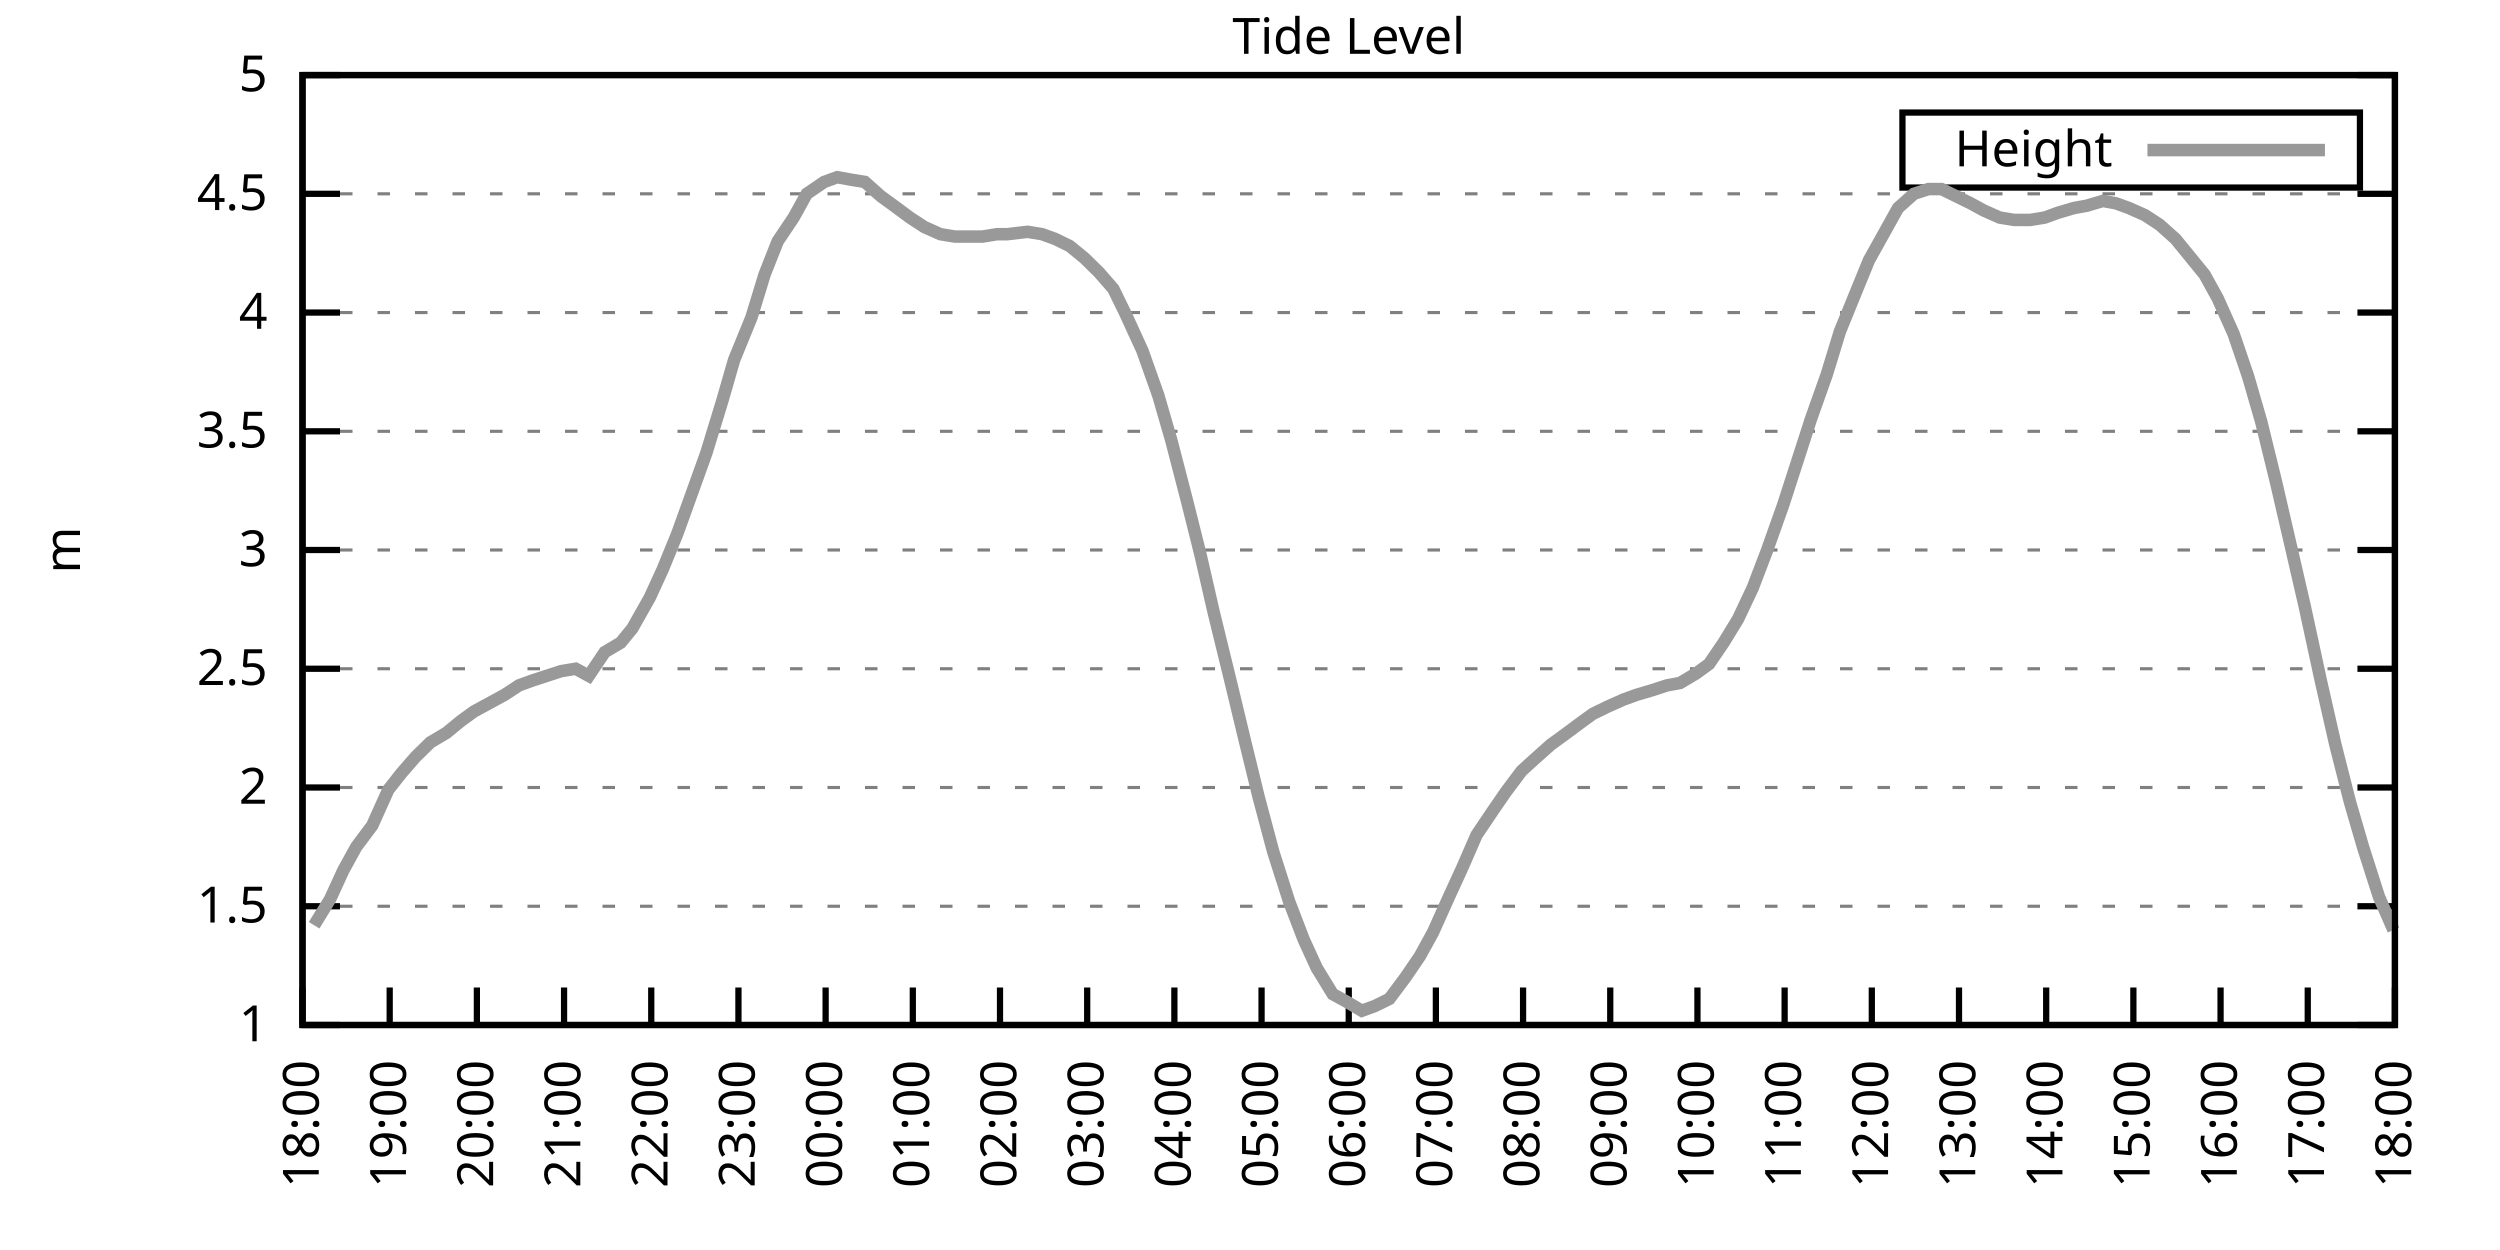
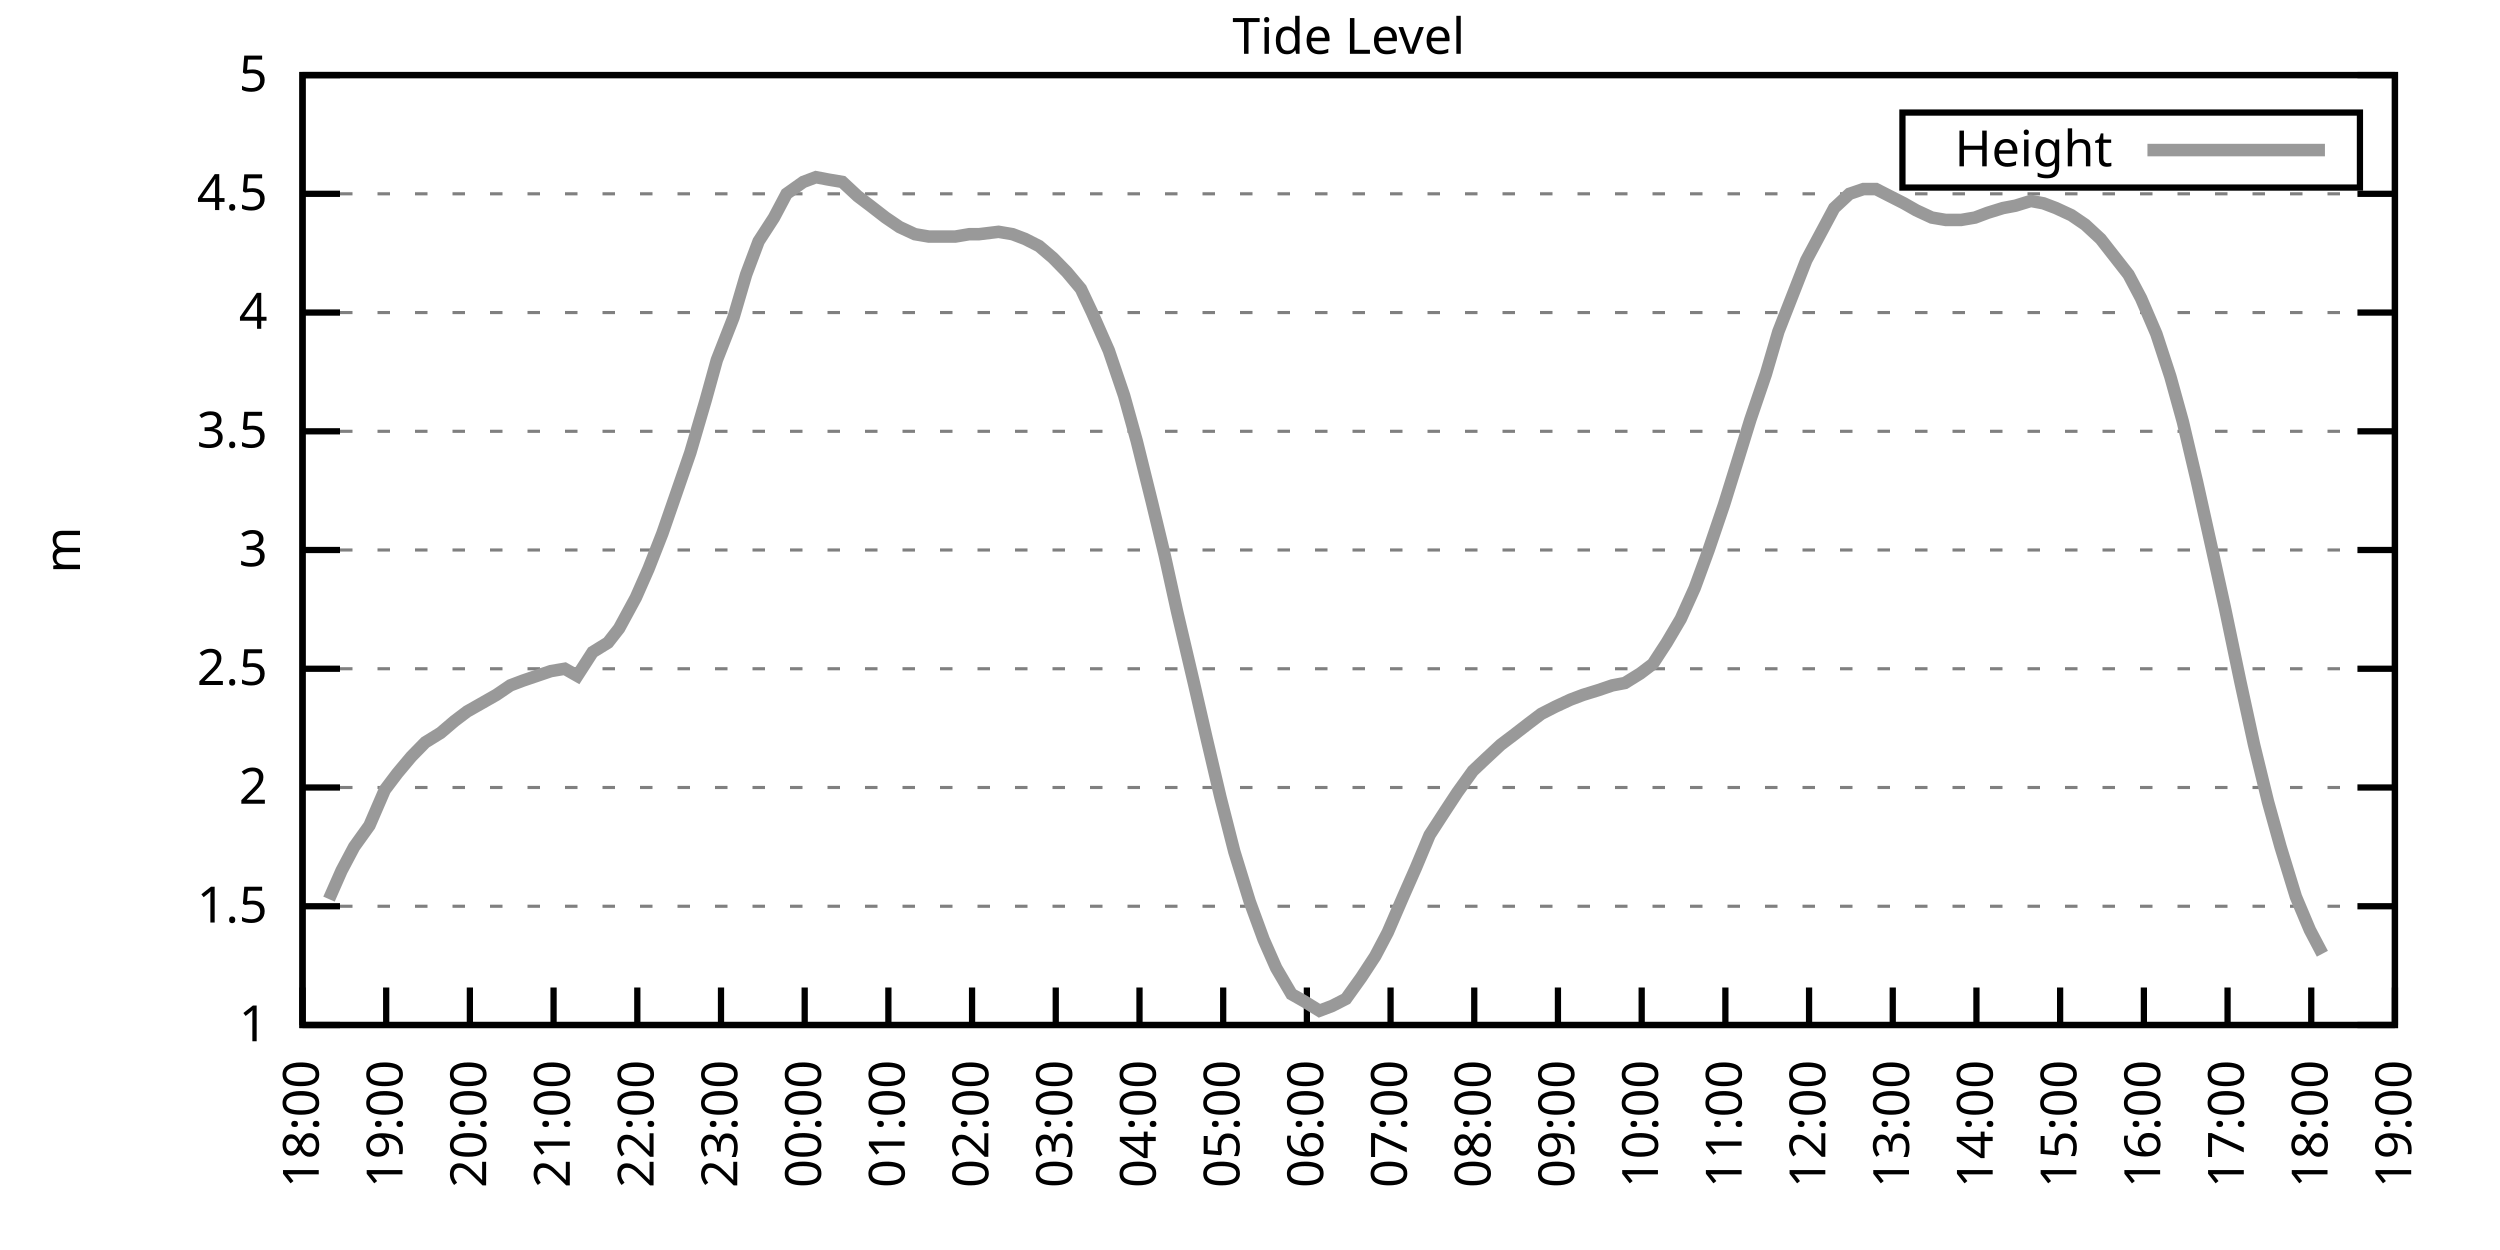
<svg xmlns="http://www.w3.org/2000/svg" xmlns:xlink="http://www.w3.org/1999/xlink" width="400" height="200" viewBox="0 0 400 200">
  <g id="gnuplot_canvas">
    <rect x="0" y="0" width="400" height="200" fill="none" />
    <defs>
      <circle id="gpDot" r="0.5" stroke-width="0.5" stroke="currentColor" />
      <path id="gpPt0" stroke-width="0.333" stroke="currentColor" d="M-1,0 h2 M0,-1 v2" />
      <path id="gpPt1" stroke-width="0.333" stroke="currentColor" d="M-1,-1 L1,1 M1,-1 L-1,1" />
      <path id="gpPt2" stroke-width="0.333" stroke="currentColor" d="M-1,0 L1,0 M0,-1 L0,1 M-1,-1 L1,1 M-1,1 L1,-1" />
      <rect id="gpPt3" stroke-width="0.333" stroke="currentColor" x="-1" y="-1" width="2" height="2" />
      <rect id="gpPt4" stroke-width="0.333" stroke="currentColor" fill="currentColor" x="-1" y="-1" width="2" height="2" />
      <circle id="gpPt5" stroke-width="0.333" stroke="currentColor" cx="0" cy="0" r="1" />
      <use xlink:href="#gpPt5" id="gpPt6" fill="currentColor" stroke="none" />
      <path id="gpPt7" stroke-width="0.333" stroke="currentColor" d="M0,-1.33 L-1.33,0.67 L1.33,0.67 z" />
      <use xlink:href="#gpPt7" id="gpPt8" fill="currentColor" stroke="none" />
      <use xlink:href="#gpPt7" id="gpPt9" stroke="currentColor" transform="rotate(180)" />
      <use xlink:href="#gpPt9" id="gpPt10" fill="currentColor" stroke="none" />
      <use xlink:href="#gpPt3" id="gpPt11" stroke="currentColor" transform="rotate(45)" />
      <use xlink:href="#gpPt11" id="gpPt12" fill="currentColor" stroke="none" />
      <path id="gpPt13" stroke-width="0.333" stroke="currentColor" d="M0,1.330 L1.265,0.411 L0.782,-1.067 L-0.782,-1.076 L-1.265,0.411 z" />
      <use xlink:href="#gpPt13" id="gpPt14" fill="currentColor" stroke="none" />
      <filter id="textbox" filterUnits="objectBoundingBox" x="0" y="0" height="1" width="1">
        <feFlood flood-color="white" flood-opacity="1" result="bgnd" />
        <feComposite in="SourceGraphic" in2="bgnd" operator="atop" />
      </filter>
      <filter id="greybox" filterUnits="objectBoundingBox" x="0" y="0" height="1" width="1">
        <feFlood flood-color="lightgrey" flood-opacity="1" result="grey" />
        <feComposite in="SourceGraphic" in2="grey" operator="atop" />
      </filter>
    </defs>
    <g fill="none" color="white" stroke="currentColor" stroke-width="1.00" stroke-linecap="butt" stroke-linejoin="miter">
</g>
    <g fill="none" color="black" stroke="currentColor" stroke-width="1.00" stroke-linecap="butt" stroke-linejoin="miter">
      <g stroke="none" shape-rendering="crispEdges">
        <polygon fill="rgb(255, 255, 255)" points="48.40,164.00 383.18,164.00 383.18,12.02 48.40,12.02 " />
      </g>
    </g>
    <g fill="none" color="black" stroke="currentColor" stroke-width="1.00" stroke-linecap="butt" stroke-linejoin="miter">
</g>
    <g fill="none" color="black" stroke="black" stroke-width="0.50" stroke-linecap="butt" stroke-linejoin="miter">
</g>
    <g fill="none" color="gray" stroke="currentColor" stroke-width="0.50" stroke-linecap="butt" stroke-linejoin="miter">
      <path stroke="gray" stroke-dasharray="2,4" class="gridline" d="M48.40,164.00 L383.19,164.00  " />
    </g>
    <g fill="none" color="gray" stroke="gray" stroke-width="1.00" stroke-linecap="butt" stroke-linejoin="miter">
</g>
    <g fill="none" color="black" stroke="currentColor" stroke-width="1.00" stroke-linecap="butt" stroke-linejoin="miter">
      <path stroke="black" d="M48.40,164.00 L54.40,164.00 M383.19,164.00 L377.19,164.00  " />
      <g transform="translate(42.80,166.60)" stroke="none" fill="black" font-family="Sans" font-size="8.00" text-anchor="end">
        <text>
          <tspan font-family="Sans"> 1</tspan>
        </text>
      </g>
    </g>
    <g fill="none" color="black" stroke="currentColor" stroke-width="1.00" stroke-linecap="butt" stroke-linejoin="miter">
</g>
    <g fill="none" color="black" stroke="black" stroke-width="0.50" stroke-linecap="butt" stroke-linejoin="miter">
</g>
    <g fill="none" color="gray" stroke="currentColor" stroke-width="0.50" stroke-linecap="butt" stroke-linejoin="miter">
      <path stroke="gray" stroke-dasharray="2,4" class="gridline" d="M48.40,145.00 L383.19,145.00  " />
    </g>
    <g fill="none" color="gray" stroke="gray" stroke-width="1.00" stroke-linecap="butt" stroke-linejoin="miter">
</g>
    <g fill="none" color="black" stroke="currentColor" stroke-width="1.00" stroke-linecap="butt" stroke-linejoin="miter">
      <path stroke="black" d="M48.40,145.00 L54.40,145.00 M383.19,145.00 L377.19,145.00  " />
      <g transform="translate(42.80,147.60)" stroke="none" fill="black" font-family="Sans" font-size="8.00" text-anchor="end">
        <text>
          <tspan font-family="Sans"> 1.5</tspan>
        </text>
      </g>
    </g>
    <g fill="none" color="black" stroke="currentColor" stroke-width="1.00" stroke-linecap="butt" stroke-linejoin="miter">
</g>
    <g fill="none" color="black" stroke="black" stroke-width="0.50" stroke-linecap="butt" stroke-linejoin="miter">
</g>
    <g fill="none" color="gray" stroke="currentColor" stroke-width="0.50" stroke-linecap="butt" stroke-linejoin="miter">
      <path stroke="gray" stroke-dasharray="2,4" class="gridline" d="M48.40,126.00 L383.19,126.00  " />
    </g>
    <g fill="none" color="gray" stroke="gray" stroke-width="1.00" stroke-linecap="butt" stroke-linejoin="miter">
</g>
    <g fill="none" color="black" stroke="currentColor" stroke-width="1.00" stroke-linecap="butt" stroke-linejoin="miter">
      <path stroke="black" d="M48.40,126.00 L54.40,126.00 M383.19,126.00 L377.19,126.00  " />
      <g transform="translate(42.80,128.60)" stroke="none" fill="black" font-family="Sans" font-size="8.00" text-anchor="end">
        <text>
          <tspan font-family="Sans"> 2</tspan>
        </text>
      </g>
    </g>
    <g fill="none" color="black" stroke="currentColor" stroke-width="1.00" stroke-linecap="butt" stroke-linejoin="miter">
</g>
    <g fill="none" color="black" stroke="black" stroke-width="0.50" stroke-linecap="butt" stroke-linejoin="miter">
</g>
    <g fill="none" color="gray" stroke="currentColor" stroke-width="0.50" stroke-linecap="butt" stroke-linejoin="miter">
      <path stroke="gray" stroke-dasharray="2,4" class="gridline" d="M48.40,107.00 L383.19,107.00  " />
    </g>
    <g fill="none" color="gray" stroke="gray" stroke-width="1.00" stroke-linecap="butt" stroke-linejoin="miter">
</g>
    <g fill="none" color="black" stroke="currentColor" stroke-width="1.00" stroke-linecap="butt" stroke-linejoin="miter">
      <path stroke="black" d="M48.40,107.00 L54.40,107.00 M383.19,107.00 L377.19,107.00  " />
      <g transform="translate(42.80,109.60)" stroke="none" fill="black" font-family="Sans" font-size="8.00" text-anchor="end">
        <text>
          <tspan font-family="Sans"> 2.5</tspan>
        </text>
      </g>
    </g>
    <g fill="none" color="black" stroke="currentColor" stroke-width="1.00" stroke-linecap="butt" stroke-linejoin="miter">
</g>
    <g fill="none" color="black" stroke="black" stroke-width="0.50" stroke-linecap="butt" stroke-linejoin="miter">
</g>
    <g fill="none" color="gray" stroke="currentColor" stroke-width="0.50" stroke-linecap="butt" stroke-linejoin="miter">
      <path stroke="gray" stroke-dasharray="2,4" class="gridline" d="M48.40,88.00 L383.19,88.00  " />
    </g>
    <g fill="none" color="gray" stroke="gray" stroke-width="1.00" stroke-linecap="butt" stroke-linejoin="miter">
</g>
    <g fill="none" color="black" stroke="currentColor" stroke-width="1.00" stroke-linecap="butt" stroke-linejoin="miter">
      <path stroke="black" d="M48.40,88.00 L54.40,88.00 M383.19,88.00 L377.19,88.00  " />
      <g transform="translate(42.80,90.60)" stroke="none" fill="black" font-family="Sans" font-size="8.00" text-anchor="end">
        <text>
          <tspan font-family="Sans"> 3</tspan>
        </text>
      </g>
    </g>
    <g fill="none" color="black" stroke="currentColor" stroke-width="1.00" stroke-linecap="butt" stroke-linejoin="miter">
</g>
    <g fill="none" color="black" stroke="black" stroke-width="0.50" stroke-linecap="butt" stroke-linejoin="miter">
</g>
    <g fill="none" color="gray" stroke="currentColor" stroke-width="0.50" stroke-linecap="butt" stroke-linejoin="miter">
      <path stroke="gray" stroke-dasharray="2,4" class="gridline" d="M48.40,69.01 L383.19,69.01  " />
    </g>
    <g fill="none" color="gray" stroke="gray" stroke-width="1.00" stroke-linecap="butt" stroke-linejoin="miter">
</g>
    <g fill="none" color="black" stroke="currentColor" stroke-width="1.00" stroke-linecap="butt" stroke-linejoin="miter">
      <path stroke="black" d="M48.40,69.01 L54.40,69.01 M383.19,69.01 L377.19,69.01  " />
      <g transform="translate(42.80,71.61)" stroke="none" fill="black" font-family="Sans" font-size="8.00" text-anchor="end">
        <text>
          <tspan font-family="Sans"> 3.5</tspan>
        </text>
      </g>
    </g>
    <g fill="none" color="black" stroke="currentColor" stroke-width="1.00" stroke-linecap="butt" stroke-linejoin="miter">
</g>
    <g fill="none" color="black" stroke="black" stroke-width="0.50" stroke-linecap="butt" stroke-linejoin="miter">
</g>
    <g fill="none" color="gray" stroke="currentColor" stroke-width="0.50" stroke-linecap="butt" stroke-linejoin="miter">
      <path stroke="gray" stroke-dasharray="2,4" class="gridline" d="M48.40,50.01 L383.19,50.01  " />
    </g>
    <g fill="none" color="gray" stroke="gray" stroke-width="1.00" stroke-linecap="butt" stroke-linejoin="miter">
</g>
    <g fill="none" color="black" stroke="currentColor" stroke-width="1.00" stroke-linecap="butt" stroke-linejoin="miter">
      <path stroke="black" d="M48.40,50.01 L54.40,50.01 M383.19,50.01 L377.19,50.01  " />
      <g transform="translate(42.80,52.61)" stroke="none" fill="black" font-family="Sans" font-size="8.00" text-anchor="end">
        <text>
          <tspan font-family="Sans"> 4</tspan>
        </text>
      </g>
    </g>
    <g fill="none" color="black" stroke="currentColor" stroke-width="1.00" stroke-linecap="butt" stroke-linejoin="miter">
</g>
    <g fill="none" color="black" stroke="black" stroke-width="0.50" stroke-linecap="butt" stroke-linejoin="miter">
</g>
    <g fill="none" color="gray" stroke="currentColor" stroke-width="0.50" stroke-linecap="butt" stroke-linejoin="miter">
      <path stroke="gray" stroke-dasharray="2,4" class="gridline" d="M48.40,31.01 L383.19,31.01  " />
    </g>
    <g fill="none" color="gray" stroke="gray" stroke-width="1.00" stroke-linecap="butt" stroke-linejoin="miter">
</g>
    <g fill="none" color="black" stroke="currentColor" stroke-width="1.00" stroke-linecap="butt" stroke-linejoin="miter">
      <path stroke="black" d="M48.40,31.01 L54.40,31.01 M383.19,31.01 L377.19,31.01  " />
      <g transform="translate(42.80,33.61)" stroke="none" fill="black" font-family="Sans" font-size="8.00" text-anchor="end">
        <text>
          <tspan font-family="Sans"> 4.5</tspan>
        </text>
      </g>
    </g>
    <g fill="none" color="black" stroke="currentColor" stroke-width="1.00" stroke-linecap="butt" stroke-linejoin="miter">
</g>
    <g fill="none" color="black" stroke="black" stroke-width="0.50" stroke-linecap="butt" stroke-linejoin="miter">
</g>
    <g fill="none" color="gray" stroke="currentColor" stroke-width="0.50" stroke-linecap="butt" stroke-linejoin="miter">
      <path stroke="gray" stroke-dasharray="2,4" class="gridline" d="M48.40,12.01 L383.19,12.01  " />
    </g>
    <g fill="none" color="gray" stroke="gray" stroke-width="1.00" stroke-linecap="butt" stroke-linejoin="miter">
</g>
    <g fill="none" color="black" stroke="currentColor" stroke-width="1.00" stroke-linecap="butt" stroke-linejoin="miter">
      <path stroke="black" d="M48.40,12.01 L54.40,12.01 M383.19,12.01 L377.19,12.01  " />
      <g transform="translate(42.80,14.61)" stroke="none" fill="black" font-family="Sans" font-size="8.00" text-anchor="end">
        <text>
          <tspan font-family="Sans"> 5</tspan>
        </text>
      </g>
    </g>
    <g fill="none" color="black" stroke="currentColor" stroke-width="1.00" stroke-linecap="butt" stroke-linejoin="miter">
      <path stroke="black" d="M48.40,164.00 L48.40,158.00  " />
      <g transform="translate(51.00,169.60) rotate(270.00)" stroke="none" fill="black" font-family="Sans" font-size="8.00" text-anchor="end">
        <text>
          <tspan font-family="Sans">18:00</tspan>
        </text>
      </g>
    </g>
    <g fill="none" color="black" stroke="currentColor" stroke-width="1.00" stroke-linecap="butt" stroke-linejoin="miter">
-       <path stroke="black" d="M62.35,164.00 L62.35,158.00  " />
-       <g transform="translate(64.95,169.60) rotate(270.00)" stroke="none" fill="black" font-family="Sans" font-size="8.00" text-anchor="end">
+       <path stroke="black" d="M61.79,164.00 L61.79,158.00  " />
+       <g transform="translate(64.39,169.60) rotate(270.00)" stroke="none" fill="black" font-family="Sans" font-size="8.00" text-anchor="end">
        <text>
          <tspan font-family="Sans">19:00</tspan>
        </text>
      </g>
    </g>
    <g fill="none" color="black" stroke="currentColor" stroke-width="1.00" stroke-linecap="butt" stroke-linejoin="miter">
-       <path stroke="black" d="M76.30,164.00 L76.30,158.00  " />
-       <g transform="translate(78.90,169.60) rotate(270.00)" stroke="none" fill="black" font-family="Sans" font-size="8.00" text-anchor="end">
+       <path stroke="black" d="M75.18,164.00 L75.18,158.00  " />
+       <g transform="translate(77.78,169.60) rotate(270.00)" stroke="none" fill="black" font-family="Sans" font-size="8.00" text-anchor="end">
        <text>
          <tspan font-family="Sans">20:00</tspan>
        </text>
      </g>
    </g>
    <g fill="none" color="black" stroke="currentColor" stroke-width="1.00" stroke-linecap="butt" stroke-linejoin="miter">
-       <path stroke="black" d="M90.25,164.00 L90.25,158.00  " />
-       <g transform="translate(92.85,169.60) rotate(270.00)" stroke="none" fill="black" font-family="Sans" font-size="8.00" text-anchor="end">
+       <path stroke="black" d="M88.57,164.00 L88.57,158.00  " />
+       <g transform="translate(91.17,169.60) rotate(270.00)" stroke="none" fill="black" font-family="Sans" font-size="8.00" text-anchor="end">
        <text>
          <tspan font-family="Sans">21:00</tspan>
        </text>
      </g>
    </g>
    <g fill="none" color="black" stroke="currentColor" stroke-width="1.00" stroke-linecap="butt" stroke-linejoin="miter">
-       <path stroke="black" d="M104.20,164.00 L104.20,158.00  " />
-       <g transform="translate(106.80,169.60) rotate(270.00)" stroke="none" fill="black" font-family="Sans" font-size="8.00" text-anchor="end">
+       <path stroke="black" d="M101.97,164.00 L101.97,158.00  " />
+       <g transform="translate(104.57,169.60) rotate(270.00)" stroke="none" fill="black" font-family="Sans" font-size="8.00" text-anchor="end">
        <text>
          <tspan font-family="Sans">22:00</tspan>
        </text>
      </g>
    </g>
    <g fill="none" color="black" stroke="currentColor" stroke-width="1.00" stroke-linecap="butt" stroke-linejoin="miter">
-       <path stroke="black" d="M118.15,164.00 L118.15,158.00  " />
-       <g transform="translate(120.75,169.60) rotate(270.00)" stroke="none" fill="black" font-family="Sans" font-size="8.00" text-anchor="end">
+       <path stroke="black" d="M115.36,164.00 L115.36,158.00  " />
+       <g transform="translate(117.96,169.60) rotate(270.00)" stroke="none" fill="black" font-family="Sans" font-size="8.00" text-anchor="end">
        <text>
          <tspan font-family="Sans">23:00</tspan>
        </text>
      </g>
    </g>
    <g fill="none" color="black" stroke="currentColor" stroke-width="1.00" stroke-linecap="butt" stroke-linejoin="miter">
-       <path stroke="black" d="M132.10,164.00 L132.10,158.00  " />
-       <g transform="translate(134.70,169.60) rotate(270.00)" stroke="none" fill="black" font-family="Sans" font-size="8.00" text-anchor="end">
+       <path stroke="black" d="M128.75,164.00 L128.75,158.00  " />
+       <g transform="translate(131.35,169.60) rotate(270.00)" stroke="none" fill="black" font-family="Sans" font-size="8.00" text-anchor="end">
        <text>
          <tspan font-family="Sans">00:00</tspan>
        </text>
      </g>
    </g>
    <g fill="none" color="black" stroke="currentColor" stroke-width="1.00" stroke-linecap="butt" stroke-linejoin="miter">
-       <path stroke="black" d="M146.05,164.00 L146.05,158.00  " />
-       <g transform="translate(148.65,169.60) rotate(270.00)" stroke="none" fill="black" font-family="Sans" font-size="8.00" text-anchor="end">
+       <path stroke="black" d="M142.14,164.00 L142.14,158.00  " />
+       <g transform="translate(144.74,169.60) rotate(270.00)" stroke="none" fill="black" font-family="Sans" font-size="8.00" text-anchor="end">
        <text>
          <tspan font-family="Sans">01:00</tspan>
        </text>
      </g>
    </g>
    <g fill="none" color="black" stroke="currentColor" stroke-width="1.00" stroke-linecap="butt" stroke-linejoin="miter">
-       <path stroke="black" d="M160.00,164.00 L160.00,158.00  " />
-       <g transform="translate(162.60,169.60) rotate(270.00)" stroke="none" fill="black" font-family="Sans" font-size="8.00" text-anchor="end">
+       <path stroke="black" d="M155.53,164.00 L155.53,158.00  " />
+       <g transform="translate(158.13,169.60) rotate(270.00)" stroke="none" fill="black" font-family="Sans" font-size="8.00" text-anchor="end">
        <text>
          <tspan font-family="Sans">02:00</tspan>
        </text>
      </g>
    </g>
    <g fill="none" color="black" stroke="currentColor" stroke-width="1.00" stroke-linecap="butt" stroke-linejoin="miter">
-       <path stroke="black" d="M173.95,164.00 L173.95,158.00  " />
-       <g transform="translate(176.55,169.60) rotate(270.00)" stroke="none" fill="black" font-family="Sans" font-size="8.00" text-anchor="end">
+       <path stroke="black" d="M168.92,164.00 L168.92,158.00  " />
+       <g transform="translate(171.52,169.60) rotate(270.00)" stroke="none" fill="black" font-family="Sans" font-size="8.00" text-anchor="end">
        <text>
          <tspan font-family="Sans">03:00</tspan>
        </text>
      </g>
    </g>
    <g fill="none" color="black" stroke="currentColor" stroke-width="1.00" stroke-linecap="butt" stroke-linejoin="miter">
-       <path stroke="black" d="M187.90,164.00 L187.90,158.00  " />
-       <g transform="translate(190.50,169.60) rotate(270.00)" stroke="none" fill="black" font-family="Sans" font-size="8.00" text-anchor="end">
+       <path stroke="black" d="M182.32,164.00 L182.32,158.00  " />
+       <g transform="translate(184.92,169.60) rotate(270.00)" stroke="none" fill="black" font-family="Sans" font-size="8.00" text-anchor="end">
        <text>
          <tspan font-family="Sans">04:00</tspan>
        </text>
      </g>
    </g>
    <g fill="none" color="black" stroke="currentColor" stroke-width="1.00" stroke-linecap="butt" stroke-linejoin="miter">
-       <path stroke="black" d="M201.85,164.00 L201.85,158.00  " />
-       <g transform="translate(204.45,169.60) rotate(270.00)" stroke="none" fill="black" font-family="Sans" font-size="8.00" text-anchor="end">
+       <path stroke="black" d="M195.71,164.00 L195.71,158.00  " />
+       <g transform="translate(198.31,169.60) rotate(270.00)" stroke="none" fill="black" font-family="Sans" font-size="8.00" text-anchor="end">
        <text>
          <tspan font-family="Sans">05:00</tspan>
        </text>
      </g>
    </g>
    <g fill="none" color="black" stroke="currentColor" stroke-width="1.00" stroke-linecap="butt" stroke-linejoin="miter">
-       <path stroke="black" d="M215.80,164.00 L215.80,158.00  " />
-       <g transform="translate(218.40,169.60) rotate(270.00)" stroke="none" fill="black" font-family="Sans" font-size="8.00" text-anchor="end">
+       <path stroke="black" d="M209.10,164.00 L209.10,158.00  " />
+       <g transform="translate(211.70,169.60) rotate(270.00)" stroke="none" fill="black" font-family="Sans" font-size="8.00" text-anchor="end">
        <text>
          <tspan font-family="Sans">06:00</tspan>
        </text>
      </g>
    </g>
    <g fill="none" color="black" stroke="currentColor" stroke-width="1.00" stroke-linecap="butt" stroke-linejoin="miter">
-       <path stroke="black" d="M229.74,164.00 L229.74,158.00  " />
-       <g transform="translate(232.34,169.60) rotate(270.00)" stroke="none" fill="black" font-family="Sans" font-size="8.00" text-anchor="end">
+       <path stroke="black" d="M222.49,164.00 L222.49,158.00  " />
+       <g transform="translate(225.09,169.60) rotate(270.00)" stroke="none" fill="black" font-family="Sans" font-size="8.00" text-anchor="end">
        <text>
          <tspan font-family="Sans">07:00</tspan>
        </text>
      </g>
    </g>
    <g fill="none" color="black" stroke="currentColor" stroke-width="1.00" stroke-linecap="butt" stroke-linejoin="miter">
-       <path stroke="black" d="M243.69,164.00 L243.69,158.00  " />
-       <g transform="translate(246.29,169.60) rotate(270.00)" stroke="none" fill="black" font-family="Sans" font-size="8.00" text-anchor="end">
+       <path stroke="black" d="M235.88,164.00 L235.88,158.00  " />
+       <g transform="translate(238.48,169.60) rotate(270.00)" stroke="none" fill="black" font-family="Sans" font-size="8.00" text-anchor="end">
        <text>
          <tspan font-family="Sans">08:00</tspan>
        </text>
      </g>
    </g>
    <g fill="none" color="black" stroke="currentColor" stroke-width="1.00" stroke-linecap="butt" stroke-linejoin="miter">
-       <path stroke="black" d="M257.64,164.00 L257.64,158.00  " />
-       <g transform="translate(260.24,169.60) rotate(270.00)" stroke="none" fill="black" font-family="Sans" font-size="8.00" text-anchor="end">
+       <path stroke="black" d="M249.27,164.00 L249.27,158.00  " />
+       <g transform="translate(251.87,169.60) rotate(270.00)" stroke="none" fill="black" font-family="Sans" font-size="8.00" text-anchor="end">
        <text>
          <tspan font-family="Sans">09:00</tspan>
        </text>
      </g>
    </g>
    <g fill="none" color="black" stroke="currentColor" stroke-width="1.00" stroke-linecap="butt" stroke-linejoin="miter">
-       <path stroke="black" d="M271.59,164.00 L271.59,158.00  " />
-       <g transform="translate(274.19,169.60) rotate(270.00)" stroke="none" fill="black" font-family="Sans" font-size="8.00" text-anchor="end">
+       <path stroke="black" d="M262.67,164.00 L262.67,158.00  " />
+       <g transform="translate(265.27,169.60) rotate(270.00)" stroke="none" fill="black" font-family="Sans" font-size="8.00" text-anchor="end">
        <text>
          <tspan font-family="Sans">10:00</tspan>
        </text>
      </g>
    </g>
    <g fill="none" color="black" stroke="currentColor" stroke-width="1.00" stroke-linecap="butt" stroke-linejoin="miter">
-       <path stroke="black" d="M285.54,164.00 L285.54,158.00  " />
-       <g transform="translate(288.14,169.60) rotate(270.00)" stroke="none" fill="black" font-family="Sans" font-size="8.00" text-anchor="end">
+       <path stroke="black" d="M276.06,164.00 L276.06,158.00  " />
+       <g transform="translate(278.66,169.60) rotate(270.00)" stroke="none" fill="black" font-family="Sans" font-size="8.00" text-anchor="end">
        <text>
          <tspan font-family="Sans">11:00</tspan>
        </text>
      </g>
    </g>
    <g fill="none" color="black" stroke="currentColor" stroke-width="1.00" stroke-linecap="butt" stroke-linejoin="miter">
-       <path stroke="black" d="M299.49,164.00 L299.49,158.00  " />
-       <g transform="translate(302.09,169.60) rotate(270.00)" stroke="none" fill="black" font-family="Sans" font-size="8.00" text-anchor="end">
+       <path stroke="black" d="M289.45,164.00 L289.45,158.00  " />
+       <g transform="translate(292.05,169.60) rotate(270.00)" stroke="none" fill="black" font-family="Sans" font-size="8.00" text-anchor="end">
        <text>
          <tspan font-family="Sans">12:00</tspan>
        </text>
      </g>
    </g>
    <g fill="none" color="black" stroke="currentColor" stroke-width="1.00" stroke-linecap="butt" stroke-linejoin="miter">
-       <path stroke="black" d="M313.44,164.00 L313.44,158.00  " />
-       <g transform="translate(316.04,169.60) rotate(270.00)" stroke="none" fill="black" font-family="Sans" font-size="8.00" text-anchor="end">
+       <path stroke="black" d="M302.84,164.00 L302.84,158.00  " />
+       <g transform="translate(305.44,169.60) rotate(270.00)" stroke="none" fill="black" font-family="Sans" font-size="8.00" text-anchor="end">
        <text>
          <tspan font-family="Sans">13:00</tspan>
        </text>
      </g>
    </g>
    <g fill="none" color="black" stroke="currentColor" stroke-width="1.00" stroke-linecap="butt" stroke-linejoin="miter">
-       <path stroke="black" d="M327.39,164.00 L327.39,158.00  " />
-       <g transform="translate(329.99,169.60) rotate(270.00)" stroke="none" fill="black" font-family="Sans" font-size="8.00" text-anchor="end">
+       <path stroke="black" d="M316.23,164.00 L316.23,158.00  " />
+       <g transform="translate(318.83,169.60) rotate(270.00)" stroke="none" fill="black" font-family="Sans" font-size="8.00" text-anchor="end">
        <text>
          <tspan font-family="Sans">14:00</tspan>
        </text>
      </g>
    </g>
    <g fill="none" color="black" stroke="currentColor" stroke-width="1.00" stroke-linecap="butt" stroke-linejoin="miter">
-       <path stroke="black" d="M341.34,164.00 L341.34,158.00  " />
-       <g transform="translate(343.94,169.60) rotate(270.00)" stroke="none" fill="black" font-family="Sans" font-size="8.00" text-anchor="end">
+       <path stroke="black" d="M329.62,164.00 L329.62,158.00  " />
+       <g transform="translate(332.22,169.60) rotate(270.00)" stroke="none" fill="black" font-family="Sans" font-size="8.00" text-anchor="end">
        <text>
          <tspan font-family="Sans">15:00</tspan>
        </text>
      </g>
    </g>
    <g fill="none" color="black" stroke="currentColor" stroke-width="1.00" stroke-linecap="butt" stroke-linejoin="miter">
-       <path stroke="black" d="M355.29,164.00 L355.29,158.00  " />
-       <g transform="translate(357.89,169.60) rotate(270.00)" stroke="none" fill="black" font-family="Sans" font-size="8.00" text-anchor="end">
+       <path stroke="black" d="M343.02,164.00 L343.02,158.00  " />
+       <g transform="translate(345.62,169.60) rotate(270.00)" stroke="none" fill="black" font-family="Sans" font-size="8.00" text-anchor="end">
        <text>
          <tspan font-family="Sans">16:00</tspan>
        </text>
      </g>
    </g>
    <g fill="none" color="black" stroke="currentColor" stroke-width="1.00" stroke-linecap="butt" stroke-linejoin="miter">
-       <path stroke="black" d="M369.24,164.00 L369.24,158.00  " />
-       <g transform="translate(371.84,169.60) rotate(270.00)" stroke="none" fill="black" font-family="Sans" font-size="8.00" text-anchor="end">
+       <path stroke="black" d="M356.41,164.00 L356.41,158.00  " />
+       <g transform="translate(359.01,169.60) rotate(270.00)" stroke="none" fill="black" font-family="Sans" font-size="8.00" text-anchor="end">
        <text>
          <tspan font-family="Sans">17:00</tspan>
+         </text>
+       </g>
+     </g>
+     <g fill="none" color="black" stroke="currentColor" stroke-width="1.00" stroke-linecap="butt" stroke-linejoin="miter">
+       <path stroke="black" d="M369.80,164.00 L369.80,158.00  " />
+       <g transform="translate(372.40,169.60) rotate(270.00)" stroke="none" fill="black" font-family="Sans" font-size="8.00" text-anchor="end">
+         <text>
+           <tspan font-family="Sans">18:00</tspan>
        </text>
      </g>
    </g>
    <g fill="none" color="black" stroke="currentColor" stroke-width="1.00" stroke-linecap="butt" stroke-linejoin="miter">
      <path stroke="black" d="M383.19,164.00 L383.19,158.00  " />
      <g transform="translate(385.79,169.60) rotate(270.00)" stroke="none" fill="black" font-family="Sans" font-size="8.00" text-anchor="end">
        <text>
-           <tspan font-family="Sans">18:00</tspan>
+           <tspan font-family="Sans">19:00</tspan>
        </text>
      </g>
    </g>
    <g fill="none" color="black" stroke="currentColor" stroke-width="1.00" stroke-linecap="butt" stroke-linejoin="miter">
</g>
    <g fill="none" color="black" stroke="currentColor" stroke-width="1.00" stroke-linecap="butt" stroke-linejoin="miter">
      <path stroke="black" d="M48.40,12.01 L48.40,164.00 L383.19,164.00 L383.19,12.01 L48.40,12.01 Z  " />
    </g>
    <g fill="none" color="black" stroke="currentColor" stroke-width="1.00" stroke-linecap="butt" stroke-linejoin="miter">
</g>
    <g fill="none" color="black" stroke="currentColor" stroke-width="1.00" stroke-linecap="butt" stroke-linejoin="miter">
      <path stroke="black" d="M304.39,30.01 L304.39,18.01 L377.59,18.01 L377.59,30.01 L304.39,30.01 Z  " />
    </g>
    <g id="Tide_level_plot_1">
      <g fill="none" color="white" stroke="black" stroke-width="2.00" stroke-linecap="butt" stroke-linejoin="miter">
</g>
      <g fill="none" color="black" stroke="currentColor" stroke-width="2.00" stroke-linecap="butt" stroke-linejoin="miter">
        <g transform="translate(337.99,26.61)" stroke="none" fill="black" font-family="Sans" font-size="8.00" text-anchor="end">
          <text>
            <tspan font-family="Sans">Height</tspan>
          </text>
        </g>
      </g>
      <g fill="none" color="black" stroke="currentColor" stroke-width="2.00" stroke-linecap="butt" stroke-linejoin="miter">
-         <path stroke="rgb(153, 153, 153)" d="M343.59,24.01 L371.99,24.01 M50.26,148.04 L52.82,143.86 L54.91,139.30 L57.00,135.50 L59.56,132.08 L62.12,126.38   L64.21,123.72 L66.53,121.06 L68.86,118.78 L71.42,117.26 L73.74,115.36 L75.83,113.84 L77.93,112.70 L80.72,111.18   L83.04,109.66 L85.13,108.90 L87.46,108.14 L89.78,107.38 L92.11,107.00 L94.20,108.14 L96.76,104.34 L99.32,102.82   L101.18,100.54 L103.97,95.60 L106.06,91.04 L108.38,85.35 L110.71,78.89 L113.03,72.43 L115.59,64.07 L117.45,57.61   L120.24,50.77 L122.33,43.93 L124.43,38.61 L126.98,34.81 L129.08,31.01 L131.87,29.11 L133.96,28.35 L136.05,28.73   L138.37,29.11 L140.93,31.39 L143.02,32.91 L145.58,34.81 L147.91,36.33 L150.46,37.47 L152.79,37.85 L155.11,37.85   L157.21,37.85 L159.53,37.47 L161.16,37.47 L164.41,37.09 L166.74,37.47 L168.83,38.23 L171.16,39.37 L173.48,41.27   L175.81,43.55 L178.13,46.21 L179.99,50.01 L182.78,56.09 L185.34,63.31 L187.43,70.53 L189.99,80.41 L192.08,88.76   L194.17,97.88 L196.96,109.28 L199.06,118.02 L201.38,127.52 L203.71,136.26 L206.26,144.24 L208.59,150.32 L210.68,154.88   L213.24,159.06 L215.33,160.20 L217.89,161.72 L219.98,160.96 L222.30,159.82 L224.86,156.40 L227.19,152.98 L229.28,149.18   L231.84,143.48 L233.93,138.92 L236.25,133.60 L238.81,129.80 L240.90,126.76 L243.46,123.34 L245.55,121.44 L248.11,119.16   L250.20,117.64 L252.76,115.74 L254.85,114.22 L257.18,113.08 L259.74,111.94 L261.83,111.18 L264.39,110.42 L266.71,109.66   L268.80,109.28 L271.36,107.76 L273.45,106.24 L275.78,102.82 L278.10,99.02 L280.43,94.08 L282.75,88.00 L285.31,80.79   L287.40,74.33 L289.73,67.11 L292.29,59.89 L294.38,53.05 L296.70,47.35 L299.03,41.65 L303.68,33.29 L306.23,31.01   L308.56,30.25 L310.65,30.25 L312.98,31.39 L315.30,32.53 L317.39,33.67 L319.95,34.81 L322.28,35.19 L324.83,35.19   L327.16,34.81 L329.25,34.05 L331.81,33.29 L333.90,32.91 L336.46,32.15 L338.55,32.53 L340.64,33.29 L343.20,34.43   L345.53,35.95 L348.08,38.23 L352.73,43.93 L354.83,47.73 L357.38,53.43 L359.71,60.27 L361.80,67.49 L364.13,76.99   L366.68,88.00 L368.78,97.12 L371.33,108.90 L373.66,119.16 L375.98,128.28 L378.08,135.50 L380.63,143.48 L382.96,148.80    " />
+         <path stroke="rgb(153, 153, 153)" d="M343.59,24.01 L371.99,24.01 M52.64,143.86 L54.65,139.30 L56.66,135.50 L59.11,132.08 L61.57,126.38 L63.58,123.72   L65.81,121.06 L68.04,118.78 L70.50,117.26 L72.73,115.36 L74.74,113.84 L76.75,112.70 L79.42,111.18 L81.66,109.66   L83.66,108.90 L85.90,108.14 L88.13,107.38 L90.36,107.00 L92.37,108.14 L94.82,104.34 L97.28,102.82 L99.06,100.54   L101.74,95.60 L103.75,91.04 L105.98,85.35 L108.22,78.89 L110.45,72.43 L112.90,64.07 L114.69,57.61 L117.37,50.77   L119.38,43.93 L121.38,38.61 L123.84,34.81 L125.85,31.01 L128.53,29.11 L130.54,28.35 L132.54,28.73 L134.78,29.11   L137.23,31.39 L139.24,32.91 L141.69,34.81 L143.93,36.33 L146.38,37.47 L148.61,37.85 L150.85,37.85 L152.85,37.85   L155.09,37.47 L156.65,37.47 L159.77,37.09 L162.01,37.47 L164.01,38.23 L166.25,39.37 L168.48,41.27 L170.71,43.55   L172.94,46.21 L174.73,50.01 L177.41,56.09 L179.86,63.31 L181.87,70.53 L184.32,80.41 L186.33,88.76 L188.34,97.88   L191.02,109.28 L193.03,118.02 L195.26,127.52 L197.49,136.26 L199.95,144.24 L202.18,150.32 L204.19,154.88 L206.64,159.06   L208.65,160.20 L211.11,161.72 L213.12,160.96 L215.35,159.82 L217.80,156.40 L220.04,152.98 L222.04,149.18 L224.50,143.48   L226.51,138.92 L228.74,133.60 L231.20,129.80 L233.20,126.76 L235.66,123.34 L237.67,121.44 L240.12,119.16 L242.13,117.64   L244.59,115.74 L246.60,114.22 L248.83,113.08 L251.28,111.94 L253.29,111.18 L255.75,110.42 L257.98,109.66 L259.99,109.28   L262.44,107.76 L264.45,106.24 L266.68,102.82 L268.92,99.02 L271.15,94.08 L273.38,88.00 L275.83,80.79 L277.84,74.33   L280.07,67.11 L282.53,59.89 L284.54,53.05 L286.77,47.35 L289.00,41.65 L293.47,33.29 L295.92,31.01 L298.15,30.25   L300.16,30.25 L302.39,31.39 L304.63,32.53 L306.63,33.67 L309.09,34.81 L311.32,35.19 L313.78,35.19 L316.01,34.81   L318.02,34.05 L320.47,33.29 L322.48,32.91 L324.94,32.15 L326.95,32.53 L328.95,33.29 L331.41,34.43 L333.64,35.95   L336.10,38.23 L340.56,43.93 L342.57,47.73 L345.02,53.43 L347.26,60.27 L349.26,67.49 L351.50,76.99 L353.95,88.00   L355.96,97.12 L358.42,108.90 L360.65,119.16 L362.88,128.28 L364.89,135.50 L367.34,143.48 L369.58,148.80 L371.58,152.60    " />
      </g>
    </g>
    <g fill="none" color="black" stroke="currentColor" stroke-width="2.00" stroke-linecap="butt" stroke-linejoin="miter">
</g>
    <g fill="none" color="black" stroke="black" stroke-width="1.00" stroke-linecap="butt" stroke-linejoin="miter">
</g>
    <g fill="none" color="black" stroke="currentColor" stroke-width="1.00" stroke-linecap="butt" stroke-linejoin="miter">
      <path stroke="black" d="M48.40,12.01 L48.40,164.00 L383.19,164.00 L383.19,12.01 L48.40,12.01 Z  " />
      <g transform="translate(12.80,88.01) rotate(270.00)" stroke="none" fill="black" font-family="Sans" font-size="8.00" text-anchor="middle">
        <text>
          <tspan font-family="Sans">m</tspan>
        </text>
      </g>
    </g>
    <g fill="none" color="black" stroke="currentColor" stroke-width="1.00" stroke-linecap="butt" stroke-linejoin="miter">
</g>
    <g fill="none" color="black" stroke="currentColor" stroke-width="1.00" stroke-linecap="butt" stroke-linejoin="miter">
      <g transform="translate(215.79,8.61)" stroke="none" fill="black" font-family="Sans" font-size="8.00" text-anchor="middle">
        <text>
          <tspan font-family="Sans">Tide Level</tspan>
        </text>
      </g>
    </g>
    <g fill="none" color="black" stroke="currentColor" stroke-width="1.00" stroke-linecap="butt" stroke-linejoin="miter">
</g>
  </g>
</svg>
